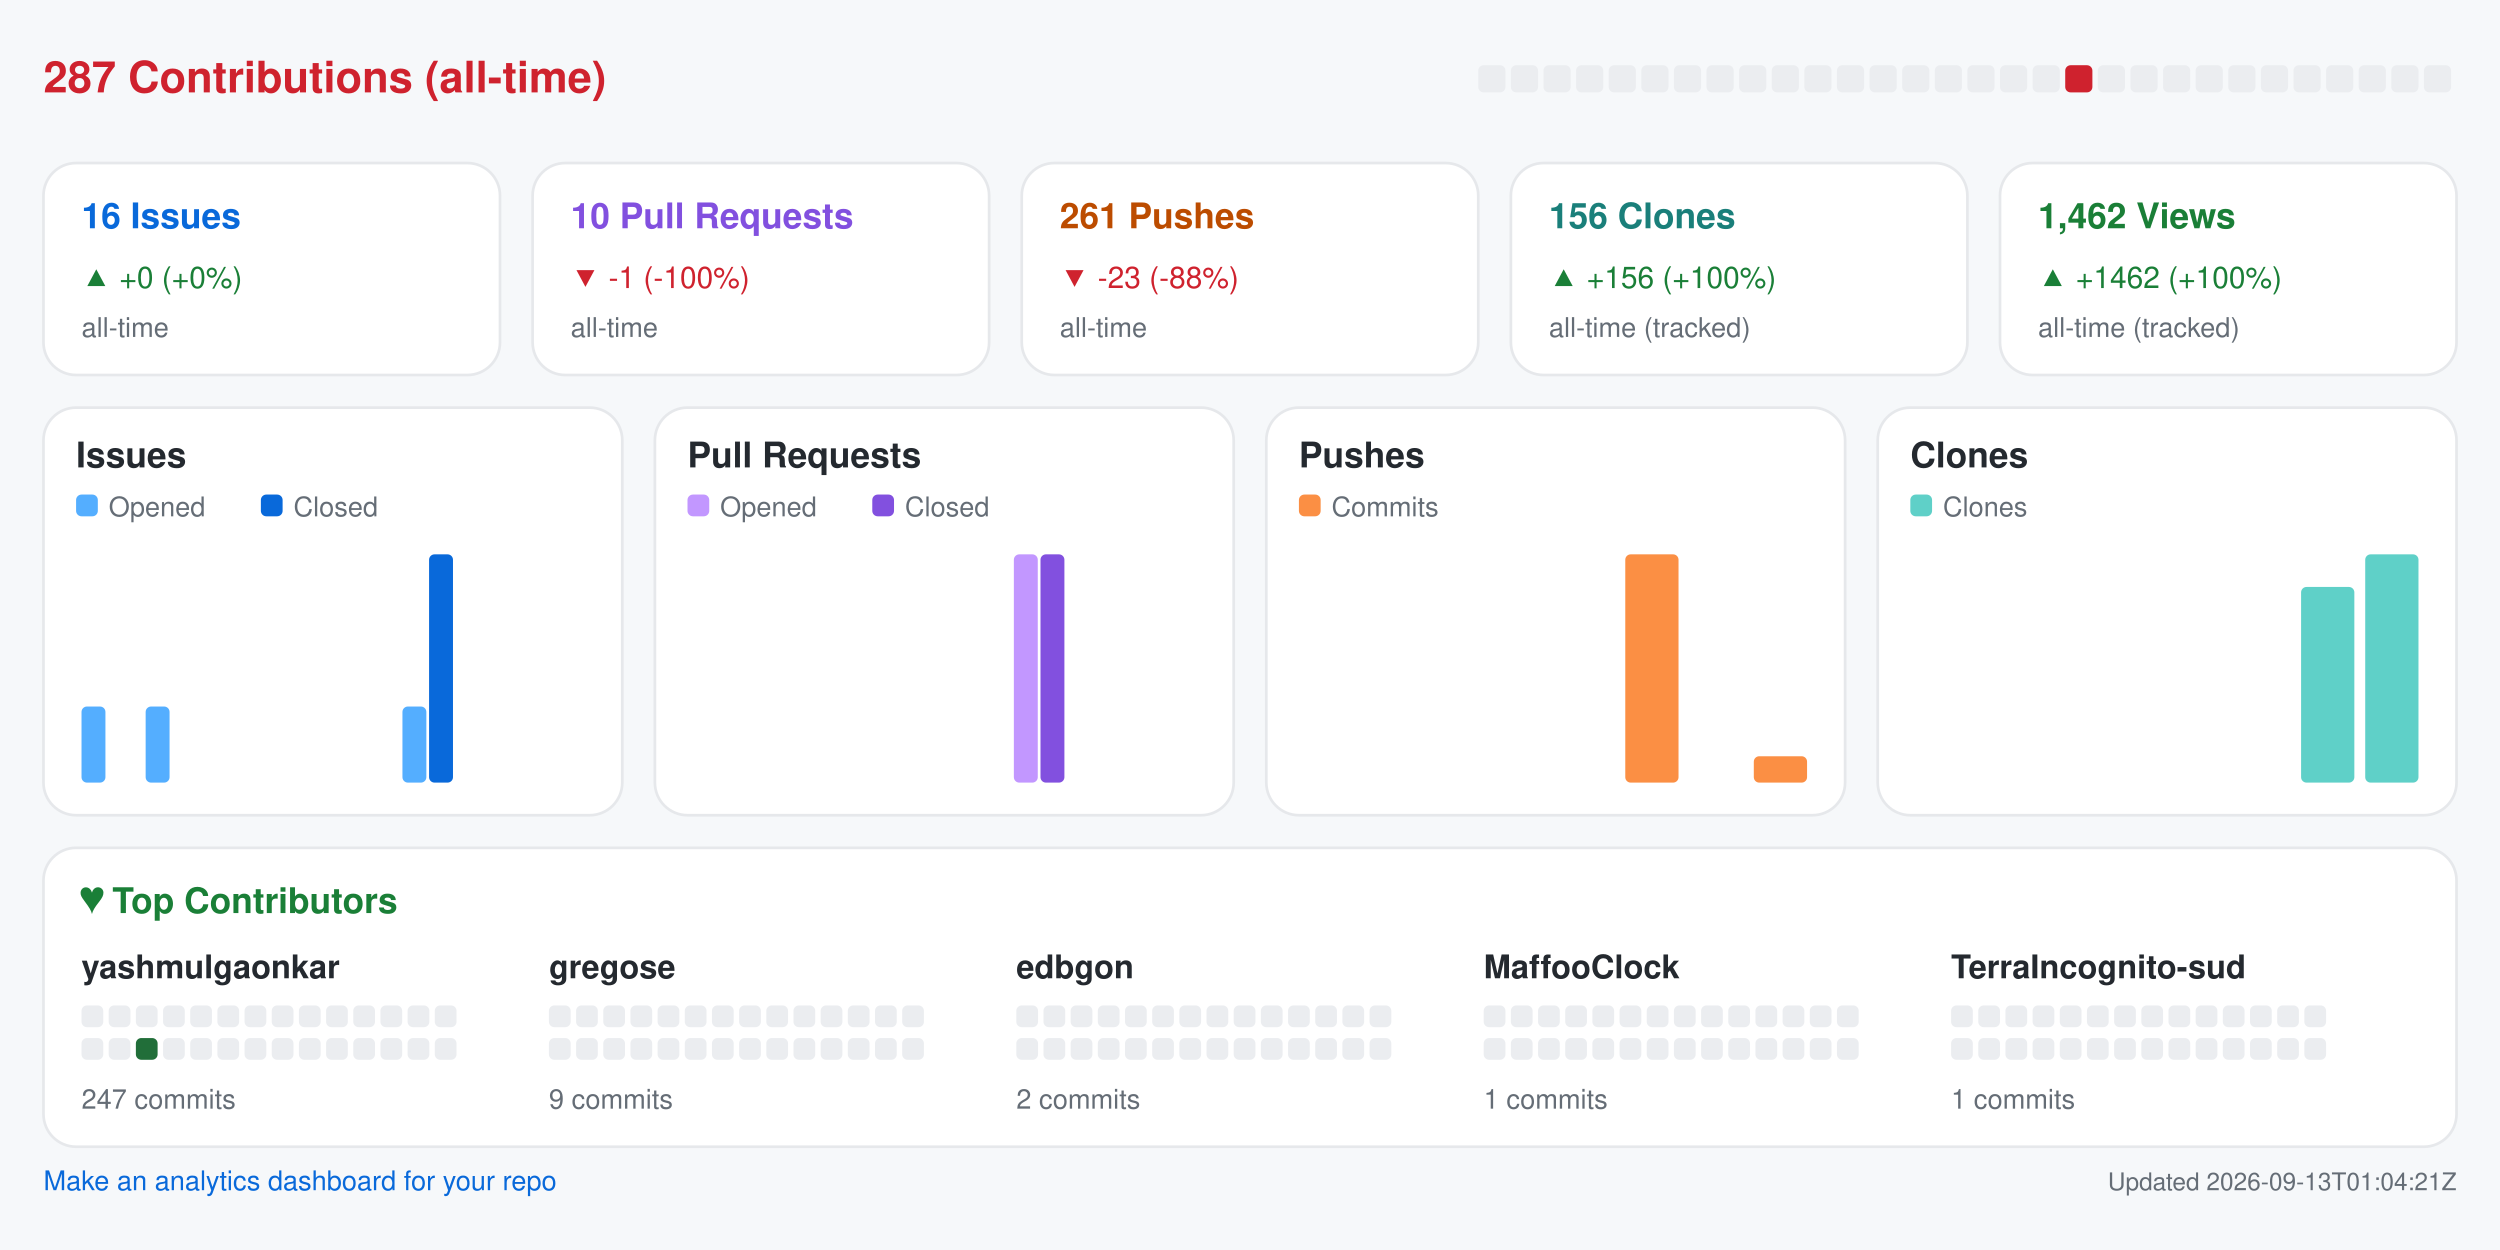
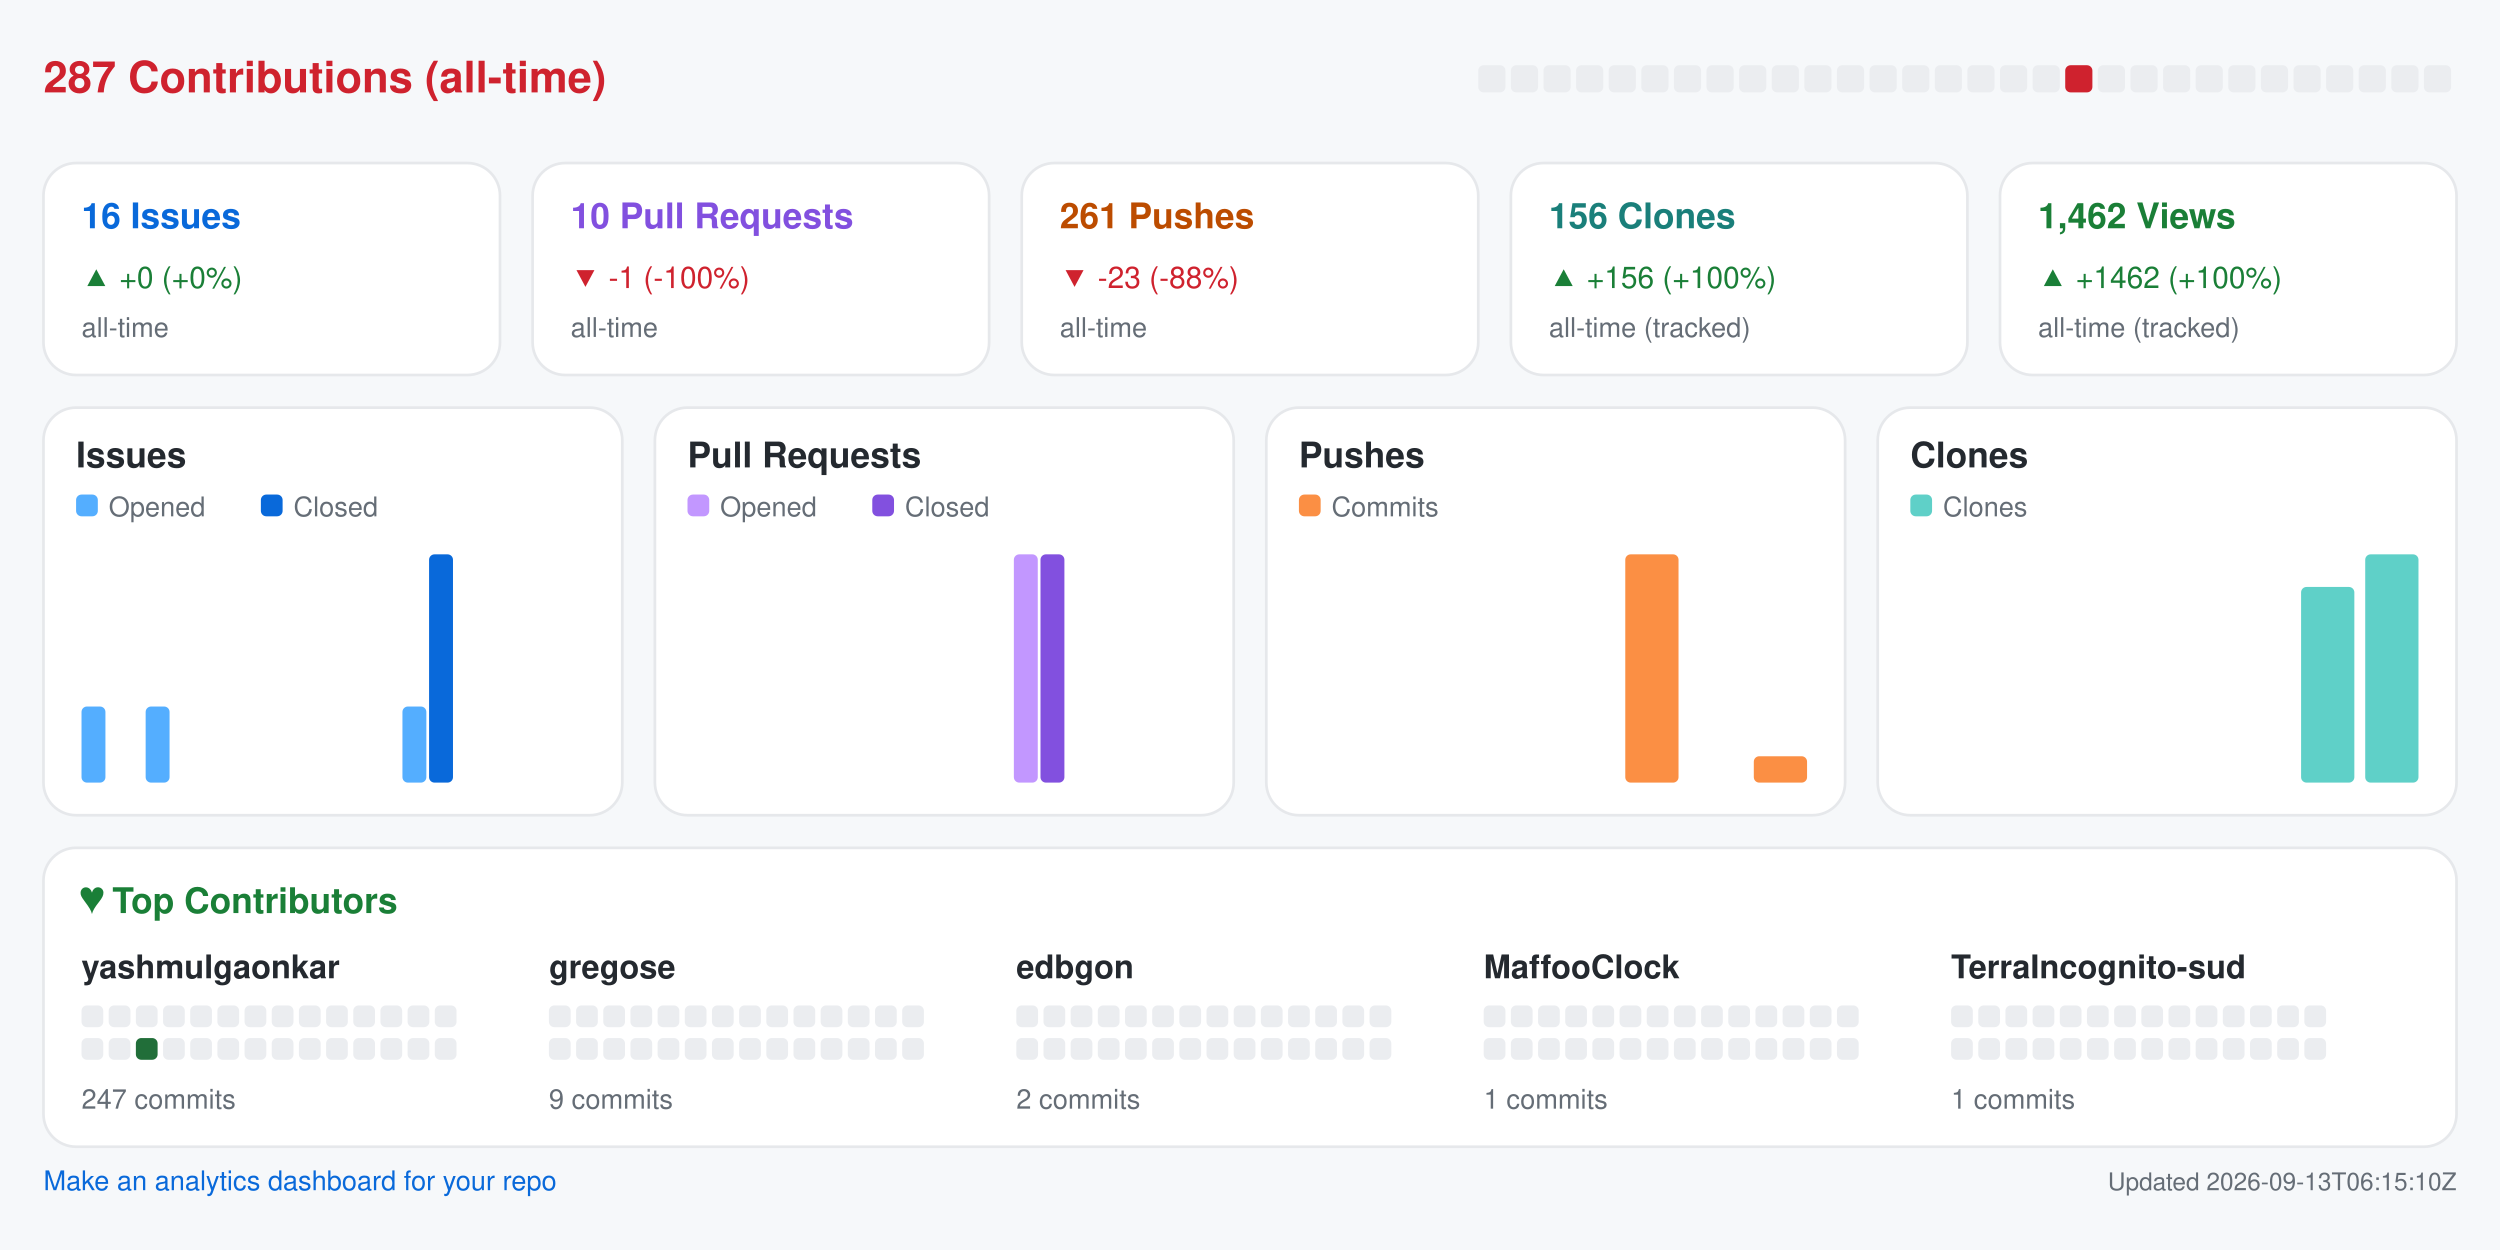
<svg xmlns="http://www.w3.org/2000/svg" width="920" height="460" viewBox="0 0 920 460" role="img" aria-label="Repository analytics for yashmulgaonkar/halo">
  <rect x="0.0" y="0.0" width="920.0" height="460.0" rx="0" fill="#f6f8fa" />
  <text x="16.0" y="34.0" fill="#cf222e" font-size="16" font-family="-apple-system,BlinkMacSystemFont,Segoe UI,Helvetica,Arial,sans-serif" font-weight="600" text-anchor="start">287 Contributions (all-time)</text>
  <rect x="544.0" y="24.0" width="10.0" height="10.0" rx="2" fill="#ebedf0" />
  <rect x="556.0" y="24.0" width="10.0" height="10.0" rx="2" fill="#ebedf0" />
  <rect x="568.0" y="24.0" width="10.0" height="10.0" rx="2" fill="#ebedf0" />
  <rect x="580.0" y="24.0" width="10.0" height="10.0" rx="2" fill="#ebedf0" />
  <rect x="592.0" y="24.0" width="10.0" height="10.0" rx="2" fill="#ebedf0" />
  <rect x="604.0" y="24.0" width="10.0" height="10.0" rx="2" fill="#ebedf0" />
  <rect x="616.0" y="24.0" width="10.0" height="10.0" rx="2" fill="#ebedf0" />
  <rect x="628.0" y="24.0" width="10.0" height="10.0" rx="2" fill="#ebedf0" />
  <rect x="640.0" y="24.0" width="10.0" height="10.0" rx="2" fill="#ebedf0" />
  <rect x="652.0" y="24.0" width="10.0" height="10.0" rx="2" fill="#ebedf0" />
  <rect x="664.0" y="24.0" width="10.0" height="10.0" rx="2" fill="#ebedf0" />
  <rect x="676.0" y="24.0" width="10.0" height="10.0" rx="2" fill="#ebedf0" />
  <rect x="688.0" y="24.0" width="10.0" height="10.0" rx="2" fill="#ebedf0" />
  <rect x="700.0" y="24.0" width="10.0" height="10.0" rx="2" fill="#ebedf0" />
  <rect x="712.0" y="24.0" width="10.0" height="10.0" rx="2" fill="#ebedf0" />
  <rect x="724.0" y="24.0" width="10.0" height="10.0" rx="2" fill="#ebedf0" />
  <rect x="736.0" y="24.0" width="10.0" height="10.0" rx="2" fill="#ebedf0" />
  <rect x="748.0" y="24.0" width="10.0" height="10.0" rx="2" fill="#ebedf0" />
  <rect x="760.0" y="24.0" width="10.0" height="10.0" rx="2" fill="#cf222e" />
  <rect x="772.0" y="24.0" width="10.0" height="10.0" rx="2" fill="#ebedf0" />
  <rect x="784.0" y="24.0" width="10.0" height="10.0" rx="2" fill="#ebedf0" />
  <rect x="796.0" y="24.0" width="10.0" height="10.0" rx="2" fill="#ebedf0" />
  <rect x="808.0" y="24.0" width="10.0" height="10.0" rx="2" fill="#ebedf0" />
  <rect x="820.0" y="24.0" width="10.0" height="10.0" rx="2" fill="#ebedf0" />
  <rect x="832.0" y="24.0" width="10.0" height="10.0" rx="2" fill="#ebedf0" />
  <rect x="844.0" y="24.0" width="10.0" height="10.0" rx="2" fill="#ebedf0" />
  <rect x="856.0" y="24.0" width="10.0" height="10.0" rx="2" fill="#ebedf0" />
  <rect x="868.0" y="24.0" width="10.0" height="10.0" rx="2" fill="#ebedf0" />
  <rect x="880.0" y="24.0" width="10.0" height="10.0" rx="2" fill="#ebedf0" />
  <rect x="892.0" y="24.0" width="10.0" height="10.0" rx="2" fill="#ebedf0" />
  <rect x="16.0" y="60.0" width="168.0" height="78.0" rx="12" fill="#ffffff" stroke="#e6e8eb" />
  <text x="30.0" y="84.0" fill="#0969da" font-size="13" font-family="-apple-system,BlinkMacSystemFont,Segoe UI,Helvetica,Arial,sans-serif" font-weight="600" text-anchor="start">16 Issues</text>
  <text x="30.0" y="106.0" fill="#1a7f37" font-size="11" font-family="-apple-system,BlinkMacSystemFont,Segoe UI,Helvetica,Arial,sans-serif" font-weight="400" text-anchor="start">▲ +0 (+0%)</text>
  <text x="30.0" y="124.0" fill="#656d76" font-size="10" font-family="-apple-system,BlinkMacSystemFont,Segoe UI,Helvetica,Arial,sans-serif" font-weight="400" text-anchor="start">all-time</text>
  <rect x="196.0" y="60.0" width="168.0" height="78.0" rx="12" fill="#ffffff" stroke="#e6e8eb" />
  <text x="210.0" y="84.0" fill="#8250df" font-size="13" font-family="-apple-system,BlinkMacSystemFont,Segoe UI,Helvetica,Arial,sans-serif" font-weight="600" text-anchor="start">10 Pull Requests</text>
  <text x="210.0" y="106.0" fill="#cf222e" font-size="11" font-family="-apple-system,BlinkMacSystemFont,Segoe UI,Helvetica,Arial,sans-serif" font-weight="400" text-anchor="start">▼ -1 (-100%)</text>
  <text x="210.0" y="124.0" fill="#656d76" font-size="10" font-family="-apple-system,BlinkMacSystemFont,Segoe UI,Helvetica,Arial,sans-serif" font-weight="400" text-anchor="start">all-time</text>
  <rect x="376.0" y="60.0" width="168.0" height="78.0" rx="12" fill="#ffffff" stroke="#e6e8eb" />
  <text x="390.0" y="84.0" fill="#bc4c00" font-size="13" font-family="-apple-system,BlinkMacSystemFont,Segoe UI,Helvetica,Arial,sans-serif" font-weight="600" text-anchor="start">261 Pushes</text>
  <text x="390.0" y="106.0" fill="#cf222e" font-size="11" font-family="-apple-system,BlinkMacSystemFont,Segoe UI,Helvetica,Arial,sans-serif" font-weight="400" text-anchor="start">▼ -23 (-88%)</text>
  <text x="390.0" y="124.0" fill="#656d76" font-size="10" font-family="-apple-system,BlinkMacSystemFont,Segoe UI,Helvetica,Arial,sans-serif" font-weight="400" text-anchor="start">all-time</text>
  <rect x="556.0" y="60.0" width="168.0" height="78.0" rx="12" fill="#ffffff" stroke="#e6e8eb" />
  <text x="570.0" y="84.0" fill="#1a7f7a" font-size="13" font-family="-apple-system,BlinkMacSystemFont,Segoe UI,Helvetica,Arial,sans-serif" font-weight="600" text-anchor="start">156 Clones</text>
  <text x="570.0" y="106.0" fill="#1a7f37" font-size="11" font-family="-apple-system,BlinkMacSystemFont,Segoe UI,Helvetica,Arial,sans-serif" font-weight="400" text-anchor="start">▲ +156 (+100%)</text>
  <text x="570.0" y="124.0" fill="#656d76" font-size="10" font-family="-apple-system,BlinkMacSystemFont,Segoe UI,Helvetica,Arial,sans-serif" font-weight="400" text-anchor="start">all-time (tracked)</text>
  <rect x="736.0" y="60.0" width="168.0" height="78.0" rx="12" fill="#ffffff" stroke="#e6e8eb" />
  <text x="750.0" y="84.0" fill="#1a7f37" font-size="13" font-family="-apple-system,BlinkMacSystemFont,Segoe UI,Helvetica,Arial,sans-serif" font-weight="600" text-anchor="start">1,462 Views</text>
  <text x="750.0" y="106.0" fill="#1a7f37" font-size="11" font-family="-apple-system,BlinkMacSystemFont,Segoe UI,Helvetica,Arial,sans-serif" font-weight="400" text-anchor="start">▲ +1462 (+100%)</text>
  <text x="750.0" y="124.0" fill="#656d76" font-size="10" font-family="-apple-system,BlinkMacSystemFont,Segoe UI,Helvetica,Arial,sans-serif" font-weight="400" text-anchor="start">all-time (tracked)</text>
  <rect x="16.0" y="150.0" width="213.0" height="150.0" rx="12" fill="#ffffff" stroke="#e6e8eb" />
  <text x="28.0" y="172.0" fill="#24292f" font-size="13" font-family="-apple-system,BlinkMacSystemFont,Segoe UI,Helvetica,Arial,sans-serif" font-weight="600" text-anchor="start">Issues</text>
  <rect x="28.0" y="182.0" width="8.0" height="8.0" rx="2" fill="#54aeff" />
  <text x="40.0" y="190.0" fill="#656d76" font-size="10" font-family="-apple-system,BlinkMacSystemFont,Segoe UI,Helvetica,Arial,sans-serif" font-weight="400" text-anchor="start">Opened</text>
  <rect x="96.0" y="182.0" width="8.0" height="8.0" rx="2" fill="#0969da" />
  <text x="108.0" y="190.0" fill="#656d76" font-size="10" font-family="-apple-system,BlinkMacSystemFont,Segoe UI,Helvetica,Arial,sans-serif" font-weight="400" text-anchor="start">Closed</text>
  <rect x="30.0" y="260.0" width="8.8" height="28.0" rx="2" fill="#54aeff" />
  <rect x="39.8" y="288.0" width="8.8" height="0.0" rx="2" fill="#0969da" />
  <rect x="53.6" y="260.0" width="8.8" height="28.0" rx="2" fill="#54aeff" />
  <rect x="63.4" y="288.0" width="8.8" height="0.0" rx="2" fill="#0969da" />
  <rect x="77.2" y="288.0" width="8.8" height="0.0" rx="2" fill="#54aeff" />
  <rect x="87.1" y="288.0" width="8.8" height="0.0" rx="2" fill="#0969da" />
  <rect x="100.9" y="288.0" width="8.8" height="0.0" rx="2" fill="#54aeff" />
  <rect x="110.7" y="288.0" width="8.8" height="0.0" rx="2" fill="#0969da" />
  <rect x="124.5" y="288.0" width="8.8" height="0.0" rx="2" fill="#54aeff" />
  <rect x="134.3" y="288.0" width="8.8" height="0.0" rx="2" fill="#0969da" />
  <rect x="148.1" y="260.0" width="8.8" height="28.0" rx="2" fill="#54aeff" />
  <rect x="157.9" y="204.0" width="8.8" height="84.0" rx="2" fill="#0969da" />
  <rect x="171.8" y="288.0" width="8.8" height="0.0" rx="2" fill="#54aeff" />
  <rect x="181.6" y="288.0" width="8.8" height="0.0" rx="2" fill="#0969da" />
  <rect x="195.4" y="288.0" width="8.8" height="0.0" rx="2" fill="#54aeff" />
  <rect x="205.2" y="288.0" width="8.8" height="0.0" rx="2" fill="#0969da" />
  <rect x="241.0" y="150.0" width="213.0" height="150.0" rx="12" fill="#ffffff" stroke="#e6e8eb" />
  <text x="253.0" y="172.0" fill="#24292f" font-size="13" font-family="-apple-system,BlinkMacSystemFont,Segoe UI,Helvetica,Arial,sans-serif" font-weight="600" text-anchor="start">Pull Requests</text>
  <rect x="253.0" y="182.0" width="8.0" height="8.0" rx="2" fill="#c297ff" />
  <text x="265.0" y="190.0" fill="#656d76" font-size="10" font-family="-apple-system,BlinkMacSystemFont,Segoe UI,Helvetica,Arial,sans-serif" font-weight="400" text-anchor="start">Opened</text>
  <rect x="321.0" y="182.0" width="8.0" height="8.0" rx="2" fill="#8250df" />
  <text x="333.0" y="190.0" fill="#656d76" font-size="10" font-family="-apple-system,BlinkMacSystemFont,Segoe UI,Helvetica,Arial,sans-serif" font-weight="400" text-anchor="start">Closed</text>
  <rect x="255.0" y="288.0" width="8.8" height="0.0" rx="2" fill="#c297ff" />
  <rect x="264.8" y="288.0" width="8.8" height="0.0" rx="2" fill="#8250df" />
  <rect x="278.6" y="288.0" width="8.8" height="0.0" rx="2" fill="#c297ff" />
  <rect x="288.4" y="288.0" width="8.8" height="0.0" rx="2" fill="#8250df" />
  <rect x="302.2" y="288.0" width="8.8" height="0.0" rx="2" fill="#c297ff" />
  <rect x="312.1" y="288.0" width="8.8" height="0.0" rx="2" fill="#8250df" />
  <rect x="325.9" y="288.0" width="8.8" height="0.0" rx="2" fill="#c297ff" />
  <rect x="335.7" y="288.0" width="8.8" height="0.0" rx="2" fill="#8250df" />
  <rect x="349.5" y="288.0" width="8.8" height="0.0" rx="2" fill="#c297ff" />
  <rect x="359.3" y="288.0" width="8.8" height="0.0" rx="2" fill="#8250df" />
  <rect x="373.1" y="204.0" width="8.8" height="84.0" rx="2" fill="#c297ff" />
  <rect x="382.9" y="204.0" width="8.8" height="84.0" rx="2" fill="#8250df" />
  <rect x="396.8" y="288.0" width="8.8" height="0.0" rx="2" fill="#c297ff" />
  <rect x="406.6" y="288.0" width="8.8" height="0.0" rx="2" fill="#8250df" />
  <rect x="420.4" y="288.0" width="8.8" height="0.0" rx="2" fill="#c297ff" />
  <rect x="430.2" y="288.0" width="8.8" height="0.0" rx="2" fill="#8250df" />
  <rect x="466.0" y="150.0" width="213.0" height="150.0" rx="12" fill="#ffffff" stroke="#e6e8eb" />
  <text x="478.0" y="172.0" fill="#24292f" font-size="13" font-family="-apple-system,BlinkMacSystemFont,Segoe UI,Helvetica,Arial,sans-serif" font-weight="600" text-anchor="start">Pushes</text>
  <rect x="478.0" y="182.0" width="8.0" height="8.0" rx="2" fill="#fb8f44" />
  <text x="490.0" y="190.0" fill="#656d76" font-size="10" font-family="-apple-system,BlinkMacSystemFont,Segoe UI,Helvetica,Arial,sans-serif" font-weight="400" text-anchor="start">Commits</text>
  <rect x="480.0" y="288.0" width="19.6" height="0.0" rx="2" fill="#fb8f44" />
  <rect x="503.6" y="288.0" width="19.6" height="0.0" rx="2" fill="#fb8f44" />
  <rect x="527.2" y="288.0" width="19.6" height="0.0" rx="2" fill="#fb8f44" />
  <rect x="550.9" y="288.0" width="19.6" height="0.0" rx="2" fill="#fb8f44" />
  <rect x="574.5" y="288.0" width="19.6" height="0.0" rx="2" fill="#fb8f44" />
  <rect x="598.1" y="204.0" width="19.6" height="84.0" rx="2" fill="#fb8f44" />
  <rect x="621.8" y="288.0" width="19.6" height="0.0" rx="2" fill="#fb8f44" />
  <rect x="645.4" y="278.3" width="19.6" height="9.7" rx="2" fill="#fb8f44" />
  <rect x="691.0" y="150.0" width="213.0" height="150.0" rx="12" fill="#ffffff" stroke="#e6e8eb" />
  <text x="703.0" y="172.0" fill="#24292f" font-size="13" font-family="-apple-system,BlinkMacSystemFont,Segoe UI,Helvetica,Arial,sans-serif" font-weight="600" text-anchor="start">Clones</text>
  <rect x="703.0" y="182.0" width="8.0" height="8.0" rx="2" fill="#5fd0c8" />
  <text x="715.0" y="190.0" fill="#656d76" font-size="10" font-family="-apple-system,BlinkMacSystemFont,Segoe UI,Helvetica,Arial,sans-serif" font-weight="400" text-anchor="start">Clones</text>
  <rect x="705.0" y="288.0" width="19.6" height="0.0" rx="2" fill="#5fd0c8" />
  <rect x="728.6" y="288.0" width="19.6" height="0.0" rx="2" fill="#5fd0c8" />
  <rect x="752.2" y="288.0" width="19.6" height="0.0" rx="2" fill="#5fd0c8" />
  <rect x="775.9" y="288.0" width="19.6" height="0.0" rx="2" fill="#5fd0c8" />
  <rect x="799.5" y="288.0" width="19.6" height="0.0" rx="2" fill="#5fd0c8" />
  <rect x="823.1" y="288.0" width="19.6" height="0.0" rx="2" fill="#5fd0c8" />
  <rect x="846.8" y="216.0" width="19.6" height="72.0" rx="2" fill="#5fd0c8" />
  <rect x="870.4" y="204.0" width="19.6" height="84.0" rx="2" fill="#5fd0c8" />
  <rect x="16.0" y="312.0" width="888.0" height="110.0" rx="12" fill="#ffffff" stroke="#e6e8eb" />
  <text x="30.0" y="336.0" fill="#1a7f37" font-size="13" font-family="-apple-system,BlinkMacSystemFont,Segoe UI,Helvetica,Arial,sans-serif" font-weight="600" text-anchor="start">♥  Top Contributors</text>
  <text x="30.0" y="360.0" fill="#24292f" font-size="12" font-family="-apple-system,BlinkMacSystemFont,Segoe UI,Helvetica,Arial,sans-serif" font-weight="600" text-anchor="start">yashmulgaonkar</text>
  <rect x="30.0" y="370.0" width="8.0" height="8.0" rx="2" fill="#ebedf0" />
  <rect x="40.0" y="370.0" width="8.0" height="8.0" rx="2" fill="#ebedf0" />
  <rect x="50.0" y="370.0" width="8.0" height="8.0" rx="2" fill="#ebedf0" />
  <rect x="60.0" y="370.0" width="8.0" height="8.0" rx="2" fill="#ebedf0" />
  <rect x="70.0" y="370.0" width="8.0" height="8.0" rx="2" fill="#ebedf0" />
  <rect x="80.0" y="370.0" width="8.0" height="8.0" rx="2" fill="#ebedf0" />
  <rect x="90.0" y="370.0" width="8.0" height="8.0" rx="2" fill="#ebedf0" />
  <rect x="100.0" y="370.0" width="8.0" height="8.0" rx="2" fill="#ebedf0" />
  <rect x="110.0" y="370.0" width="8.0" height="8.0" rx="2" fill="#ebedf0" />
  <rect x="120.0" y="370.0" width="8.0" height="8.0" rx="2" fill="#ebedf0" />
  <rect x="130.0" y="370.0" width="8.0" height="8.0" rx="2" fill="#ebedf0" />
  <rect x="140.0" y="370.0" width="8.0" height="8.0" rx="2" fill="#ebedf0" />
  <rect x="150.0" y="370.0" width="8.0" height="8.0" rx="2" fill="#ebedf0" />
  <rect x="160.0" y="370.0" width="8.0" height="8.0" rx="2" fill="#ebedf0" />
  <rect x="30.0" y="382.0" width="8.0" height="8.0" rx="2" fill="#ebedf0" />
  <rect x="40.0" y="382.0" width="8.0" height="8.0" rx="2" fill="#ebedf0" />
  <rect x="50.0" y="382.0" width="8.0" height="8.0" rx="2" fill="#216e39" />
  <rect x="60.0" y="382.0" width="8.0" height="8.0" rx="2" fill="#ebedf0" />
  <rect x="70.0" y="382.0" width="8.0" height="8.0" rx="2" fill="#ebedf0" />
  <rect x="80.0" y="382.0" width="8.0" height="8.0" rx="2" fill="#ebedf0" />
  <rect x="90.0" y="382.0" width="8.0" height="8.0" rx="2" fill="#ebedf0" />
  <rect x="100.0" y="382.0" width="8.0" height="8.0" rx="2" fill="#ebedf0" />
  <rect x="110.0" y="382.0" width="8.0" height="8.0" rx="2" fill="#ebedf0" />
  <rect x="120.0" y="382.0" width="8.0" height="8.0" rx="2" fill="#ebedf0" />
  <rect x="130.0" y="382.0" width="8.0" height="8.0" rx="2" fill="#ebedf0" />
  <rect x="140.0" y="382.0" width="8.0" height="8.0" rx="2" fill="#ebedf0" />
  <rect x="150.0" y="382.0" width="8.0" height="8.0" rx="2" fill="#ebedf0" />
  <rect x="160.0" y="382.0" width="8.0" height="8.0" rx="2" fill="#ebedf0" />
  <text x="30.0" y="408.0" fill="#656d76" font-size="10" font-family="-apple-system,BlinkMacSystemFont,Segoe UI,Helvetica,Arial,sans-serif" font-weight="400" text-anchor="start">247 commits</text>
  <text x="202.0" y="360.0" fill="#24292f" font-size="12" font-family="-apple-system,BlinkMacSystemFont,Segoe UI,Helvetica,Arial,sans-serif" font-weight="600" text-anchor="start">gregose</text>
  <rect x="202.0" y="370.0" width="8.0" height="8.0" rx="2" fill="#ebedf0" />
  <rect x="212.0" y="370.0" width="8.0" height="8.0" rx="2" fill="#ebedf0" />
  <rect x="222.0" y="370.0" width="8.0" height="8.0" rx="2" fill="#ebedf0" />
  <rect x="232.0" y="370.0" width="8.0" height="8.0" rx="2" fill="#ebedf0" />
  <rect x="242.0" y="370.0" width="8.0" height="8.0" rx="2" fill="#ebedf0" />
  <rect x="252.0" y="370.0" width="8.0" height="8.0" rx="2" fill="#ebedf0" />
  <rect x="262.0" y="370.0" width="8.0" height="8.0" rx="2" fill="#ebedf0" />
  <rect x="272.0" y="370.0" width="8.0" height="8.0" rx="2" fill="#ebedf0" />
  <rect x="282.0" y="370.0" width="8.0" height="8.0" rx="2" fill="#ebedf0" />
  <rect x="292.0" y="370.0" width="8.0" height="8.0" rx="2" fill="#ebedf0" />
  <rect x="302.0" y="370.0" width="8.0" height="8.0" rx="2" fill="#ebedf0" />
  <rect x="312.0" y="370.0" width="8.0" height="8.0" rx="2" fill="#ebedf0" />
  <rect x="322.0" y="370.0" width="8.0" height="8.0" rx="2" fill="#ebedf0" />
  <rect x="332.0" y="370.0" width="8.0" height="8.0" rx="2" fill="#ebedf0" />
  <rect x="202.0" y="382.0" width="8.0" height="8.0" rx="2" fill="#ebedf0" />
  <rect x="212.0" y="382.0" width="8.0" height="8.0" rx="2" fill="#ebedf0" />
  <rect x="222.0" y="382.0" width="8.0" height="8.0" rx="2" fill="#ebedf0" />
  <rect x="232.0" y="382.0" width="8.0" height="8.0" rx="2" fill="#ebedf0" />
  <rect x="242.0" y="382.0" width="8.0" height="8.0" rx="2" fill="#ebedf0" />
  <rect x="252.0" y="382.0" width="8.0" height="8.0" rx="2" fill="#ebedf0" />
  <rect x="262.0" y="382.0" width="8.0" height="8.0" rx="2" fill="#ebedf0" />
  <rect x="272.0" y="382.0" width="8.0" height="8.0" rx="2" fill="#ebedf0" />
  <rect x="282.0" y="382.0" width="8.0" height="8.0" rx="2" fill="#ebedf0" />
  <rect x="292.0" y="382.0" width="8.0" height="8.0" rx="2" fill="#ebedf0" />
  <rect x="302.0" y="382.0" width="8.0" height="8.0" rx="2" fill="#ebedf0" />
  <rect x="312.0" y="382.0" width="8.0" height="8.0" rx="2" fill="#ebedf0" />
  <rect x="322.0" y="382.0" width="8.0" height="8.0" rx="2" fill="#ebedf0" />
  <rect x="332.0" y="382.0" width="8.0" height="8.0" rx="2" fill="#ebedf0" />
  <text x="202.0" y="408.0" fill="#656d76" font-size="10" font-family="-apple-system,BlinkMacSystemFont,Segoe UI,Helvetica,Arial,sans-serif" font-weight="400" text-anchor="start">9 commits</text>
  <text x="374.0" y="360.0" fill="#24292f" font-size="12" font-family="-apple-system,BlinkMacSystemFont,Segoe UI,Helvetica,Arial,sans-serif" font-weight="600" text-anchor="start">edbgon</text>
  <rect x="374.0" y="370.0" width="8.0" height="8.0" rx="2" fill="#ebedf0" />
  <rect x="384.0" y="370.0" width="8.0" height="8.0" rx="2" fill="#ebedf0" />
  <rect x="394.0" y="370.0" width="8.0" height="8.0" rx="2" fill="#ebedf0" />
  <rect x="404.0" y="370.0" width="8.0" height="8.0" rx="2" fill="#ebedf0" />
  <rect x="414.0" y="370.0" width="8.0" height="8.0" rx="2" fill="#ebedf0" />
  <rect x="424.0" y="370.0" width="8.0" height="8.0" rx="2" fill="#ebedf0" />
  <rect x="434.0" y="370.0" width="8.0" height="8.0" rx="2" fill="#ebedf0" />
  <rect x="444.0" y="370.0" width="8.0" height="8.0" rx="2" fill="#ebedf0" />
  <rect x="454.0" y="370.0" width="8.0" height="8.0" rx="2" fill="#ebedf0" />
  <rect x="464.0" y="370.0" width="8.0" height="8.0" rx="2" fill="#ebedf0" />
  <rect x="474.0" y="370.0" width="8.0" height="8.0" rx="2" fill="#ebedf0" />
  <rect x="484.0" y="370.0" width="8.0" height="8.0" rx="2" fill="#ebedf0" />
  <rect x="494.0" y="370.0" width="8.0" height="8.0" rx="2" fill="#ebedf0" />
  <rect x="504.0" y="370.0" width="8.0" height="8.0" rx="2" fill="#ebedf0" />
  <rect x="374.0" y="382.0" width="8.0" height="8.0" rx="2" fill="#ebedf0" />
  <rect x="384.0" y="382.0" width="8.0" height="8.0" rx="2" fill="#ebedf0" />
  <rect x="394.0" y="382.0" width="8.0" height="8.0" rx="2" fill="#ebedf0" />
  <rect x="404.0" y="382.0" width="8.0" height="8.0" rx="2" fill="#ebedf0" />
  <rect x="414.0" y="382.0" width="8.0" height="8.0" rx="2" fill="#ebedf0" />
  <rect x="424.0" y="382.0" width="8.0" height="8.0" rx="2" fill="#ebedf0" />
  <rect x="434.0" y="382.0" width="8.0" height="8.0" rx="2" fill="#ebedf0" />
  <rect x="444.0" y="382.0" width="8.0" height="8.0" rx="2" fill="#ebedf0" />
  <rect x="454.0" y="382.0" width="8.0" height="8.0" rx="2" fill="#ebedf0" />
  <rect x="464.0" y="382.0" width="8.0" height="8.0" rx="2" fill="#ebedf0" />
  <rect x="474.0" y="382.0" width="8.0" height="8.0" rx="2" fill="#ebedf0" />
  <rect x="484.0" y="382.0" width="8.0" height="8.0" rx="2" fill="#ebedf0" />
  <rect x="494.0" y="382.0" width="8.0" height="8.0" rx="2" fill="#ebedf0" />
  <rect x="504.0" y="382.0" width="8.0" height="8.0" rx="2" fill="#ebedf0" />
  <text x="374.0" y="408.0" fill="#656d76" font-size="10" font-family="-apple-system,BlinkMacSystemFont,Segoe UI,Helvetica,Arial,sans-serif" font-weight="400" text-anchor="start">2 commits</text>
  <text x="546.0" y="360.0" fill="#24292f" font-size="12" font-family="-apple-system,BlinkMacSystemFont,Segoe UI,Helvetica,Arial,sans-serif" font-weight="600" text-anchor="start">MaffooClock</text>
  <rect x="546.0" y="370.0" width="8.0" height="8.0" rx="2" fill="#ebedf0" />
  <rect x="556.0" y="370.0" width="8.0" height="8.0" rx="2" fill="#ebedf0" />
  <rect x="566.0" y="370.0" width="8.0" height="8.0" rx="2" fill="#ebedf0" />
  <rect x="576.0" y="370.0" width="8.0" height="8.0" rx="2" fill="#ebedf0" />
  <rect x="586.0" y="370.0" width="8.0" height="8.0" rx="2" fill="#ebedf0" />
  <rect x="596.0" y="370.0" width="8.0" height="8.0" rx="2" fill="#ebedf0" />
  <rect x="606.0" y="370.0" width="8.0" height="8.0" rx="2" fill="#ebedf0" />
  <rect x="616.0" y="370.0" width="8.0" height="8.0" rx="2" fill="#ebedf0" />
  <rect x="626.0" y="370.0" width="8.0" height="8.0" rx="2" fill="#ebedf0" />
  <rect x="636.0" y="370.0" width="8.0" height="8.0" rx="2" fill="#ebedf0" />
  <rect x="646.0" y="370.0" width="8.0" height="8.0" rx="2" fill="#ebedf0" />
  <rect x="656.0" y="370.0" width="8.0" height="8.0" rx="2" fill="#ebedf0" />
  <rect x="666.0" y="370.0" width="8.0" height="8.0" rx="2" fill="#ebedf0" />
  <rect x="676.0" y="370.0" width="8.0" height="8.0" rx="2" fill="#ebedf0" />
  <rect x="546.0" y="382.0" width="8.0" height="8.0" rx="2" fill="#ebedf0" />
  <rect x="556.0" y="382.0" width="8.0" height="8.0" rx="2" fill="#ebedf0" />
  <rect x="566.0" y="382.0" width="8.0" height="8.0" rx="2" fill="#ebedf0" />
  <rect x="576.0" y="382.0" width="8.0" height="8.0" rx="2" fill="#ebedf0" />
  <rect x="586.0" y="382.0" width="8.0" height="8.0" rx="2" fill="#ebedf0" />
  <rect x="596.0" y="382.0" width="8.0" height="8.0" rx="2" fill="#ebedf0" />
  <rect x="606.0" y="382.0" width="8.0" height="8.0" rx="2" fill="#ebedf0" />
  <rect x="616.0" y="382.0" width="8.0" height="8.0" rx="2" fill="#ebedf0" />
  <rect x="626.0" y="382.0" width="8.0" height="8.0" rx="2" fill="#ebedf0" />
  <rect x="636.0" y="382.0" width="8.0" height="8.0" rx="2" fill="#ebedf0" />
  <rect x="646.0" y="382.0" width="8.0" height="8.0" rx="2" fill="#ebedf0" />
  <rect x="656.0" y="382.0" width="8.0" height="8.0" rx="2" fill="#ebedf0" />
  <rect x="666.0" y="382.0" width="8.0" height="8.0" rx="2" fill="#ebedf0" />
  <rect x="676.0" y="382.0" width="8.0" height="8.0" rx="2" fill="#ebedf0" />
  <text x="546.0" y="408.0" fill="#656d76" font-size="10" font-family="-apple-system,BlinkMacSystemFont,Segoe UI,Helvetica,Arial,sans-serif" font-weight="400" text-anchor="start">1 commits</text>
  <text x="718.0" y="360.0" fill="#24292f" font-size="12" font-family="-apple-system,BlinkMacSystemFont,Segoe UI,Helvetica,Arial,sans-serif" font-weight="600" text-anchor="start">TerraIncognito-sud</text>
  <rect x="718.0" y="370.0" width="8.0" height="8.0" rx="2" fill="#ebedf0" />
  <rect x="728.0" y="370.0" width="8.0" height="8.0" rx="2" fill="#ebedf0" />
  <rect x="738.0" y="370.0" width="8.0" height="8.0" rx="2" fill="#ebedf0" />
  <rect x="748.0" y="370.0" width="8.0" height="8.0" rx="2" fill="#ebedf0" />
  <rect x="758.0" y="370.0" width="8.0" height="8.0" rx="2" fill="#ebedf0" />
  <rect x="768.0" y="370.0" width="8.0" height="8.0" rx="2" fill="#ebedf0" />
  <rect x="778.0" y="370.0" width="8.0" height="8.0" rx="2" fill="#ebedf0" />
  <rect x="788.0" y="370.0" width="8.0" height="8.0" rx="2" fill="#ebedf0" />
  <rect x="798.0" y="370.0" width="8.0" height="8.0" rx="2" fill="#ebedf0" />
  <rect x="808.0" y="370.0" width="8.0" height="8.0" rx="2" fill="#ebedf0" />
  <rect x="818.0" y="370.0" width="8.0" height="8.0" rx="2" fill="#ebedf0" />
  <rect x="828.0" y="370.0" width="8.0" height="8.0" rx="2" fill="#ebedf0" />
  <rect x="838.0" y="370.0" width="8.0" height="8.0" rx="2" fill="#ebedf0" />
  <rect x="848.0" y="370.0" width="8.0" height="8.0" rx="2" fill="#ebedf0" />
  <rect x="718.0" y="382.0" width="8.0" height="8.0" rx="2" fill="#ebedf0" />
  <rect x="728.0" y="382.0" width="8.0" height="8.0" rx="2" fill="#ebedf0" />
  <rect x="738.0" y="382.0" width="8.0" height="8.0" rx="2" fill="#ebedf0" />
  <rect x="748.0" y="382.0" width="8.0" height="8.0" rx="2" fill="#ebedf0" />
  <rect x="758.0" y="382.0" width="8.0" height="8.0" rx="2" fill="#ebedf0" />
  <rect x="768.0" y="382.0" width="8.0" height="8.0" rx="2" fill="#ebedf0" />
  <rect x="778.0" y="382.0" width="8.0" height="8.0" rx="2" fill="#ebedf0" />
  <rect x="788.0" y="382.0" width="8.0" height="8.0" rx="2" fill="#ebedf0" />
  <rect x="798.0" y="382.0" width="8.0" height="8.0" rx="2" fill="#ebedf0" />
  <rect x="808.0" y="382.0" width="8.0" height="8.0" rx="2" fill="#ebedf0" />
  <rect x="818.0" y="382.0" width="8.0" height="8.0" rx="2" fill="#ebedf0" />
  <rect x="828.0" y="382.0" width="8.0" height="8.0" rx="2" fill="#ebedf0" />
  <rect x="838.0" y="382.0" width="8.0" height="8.0" rx="2" fill="#ebedf0" />
  <rect x="848.0" y="382.0" width="8.0" height="8.0" rx="2" fill="#ebedf0" />
  <text x="718.0" y="408.0" fill="#656d76" font-size="10" font-family="-apple-system,BlinkMacSystemFont,Segoe UI,Helvetica,Arial,sans-serif" font-weight="400" text-anchor="start">1 commits</text>
  <a href="https://github.com/yashmulgaonkar/repo-analytics" target="_blank" rel="noopener noreferrer">
    <text x="16.0" y="438.0" fill="#0969da" font-size="10" font-family="-apple-system,BlinkMacSystemFont,Segoe UI,Helvetica,Arial,sans-serif" font-weight="400" text-anchor="start">Make an analytics dashboard for your repo</text>
  </a>
-   <text x="904.0" y="438.0" fill="#656d76" font-size="9" font-family="-apple-system,BlinkMacSystemFont,Segoe UI,Helvetica,Arial,sans-serif" font-weight="400" text-anchor="end">Updated 2026-09-13T01:04:21Z</text>
+   <text x="904.0" y="438.0" fill="#656d76" font-size="9" font-family="-apple-system,BlinkMacSystemFont,Segoe UI,Helvetica,Arial,sans-serif" font-weight="400" text-anchor="end">Updated 2026-09-13T06:15:10Z</text>
</svg>
